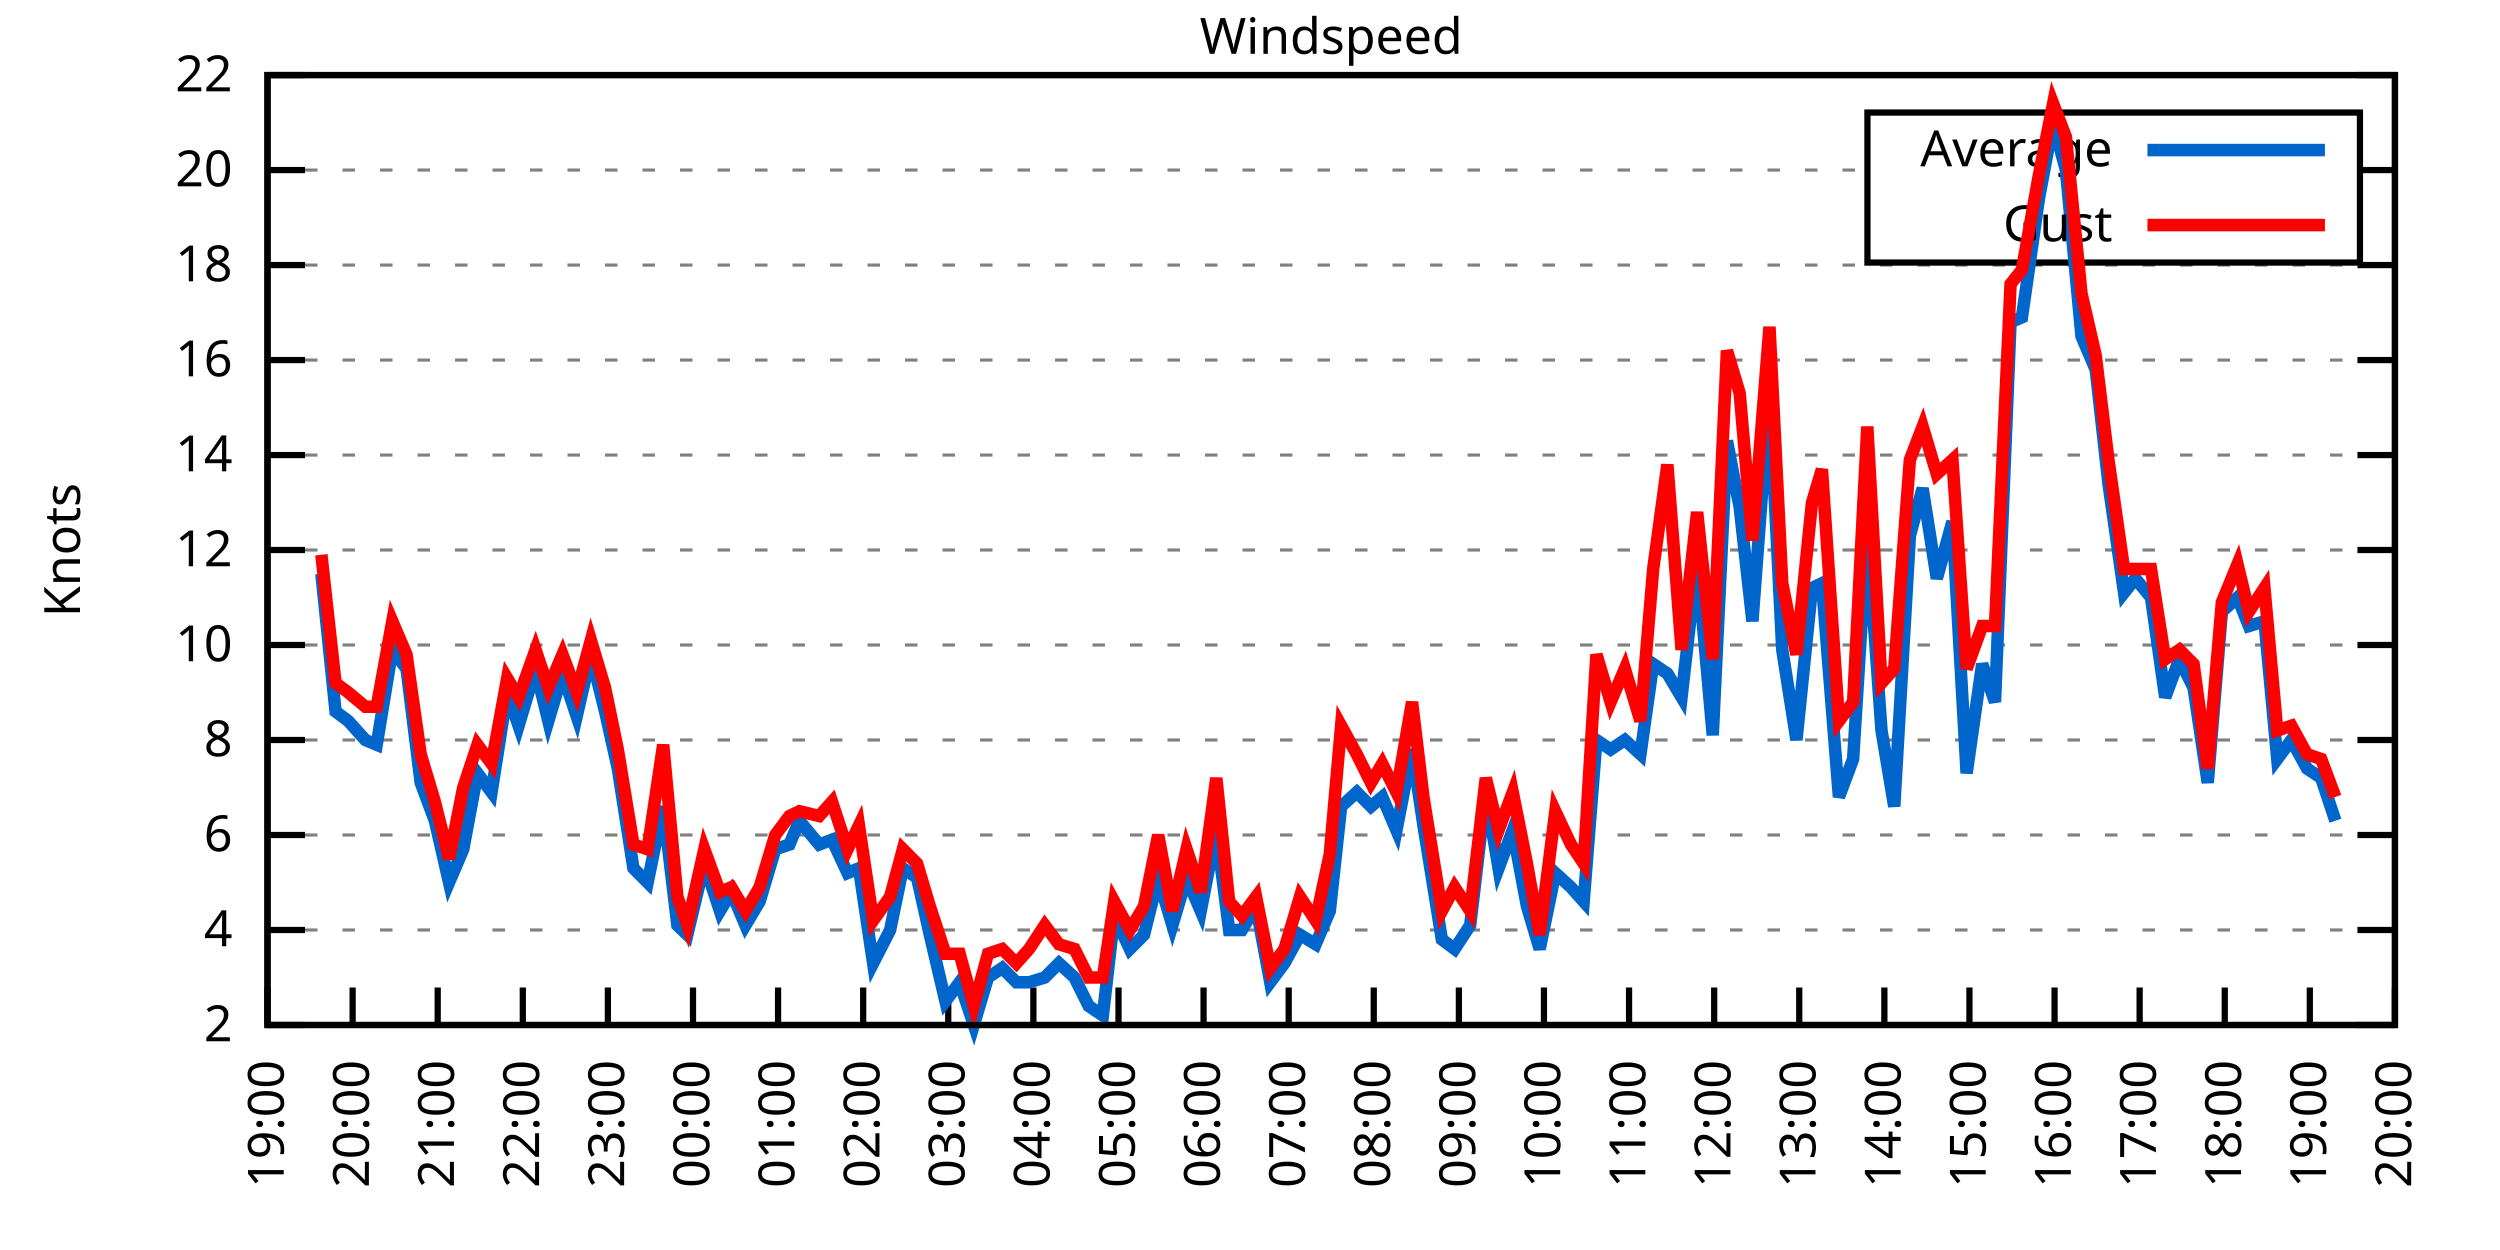
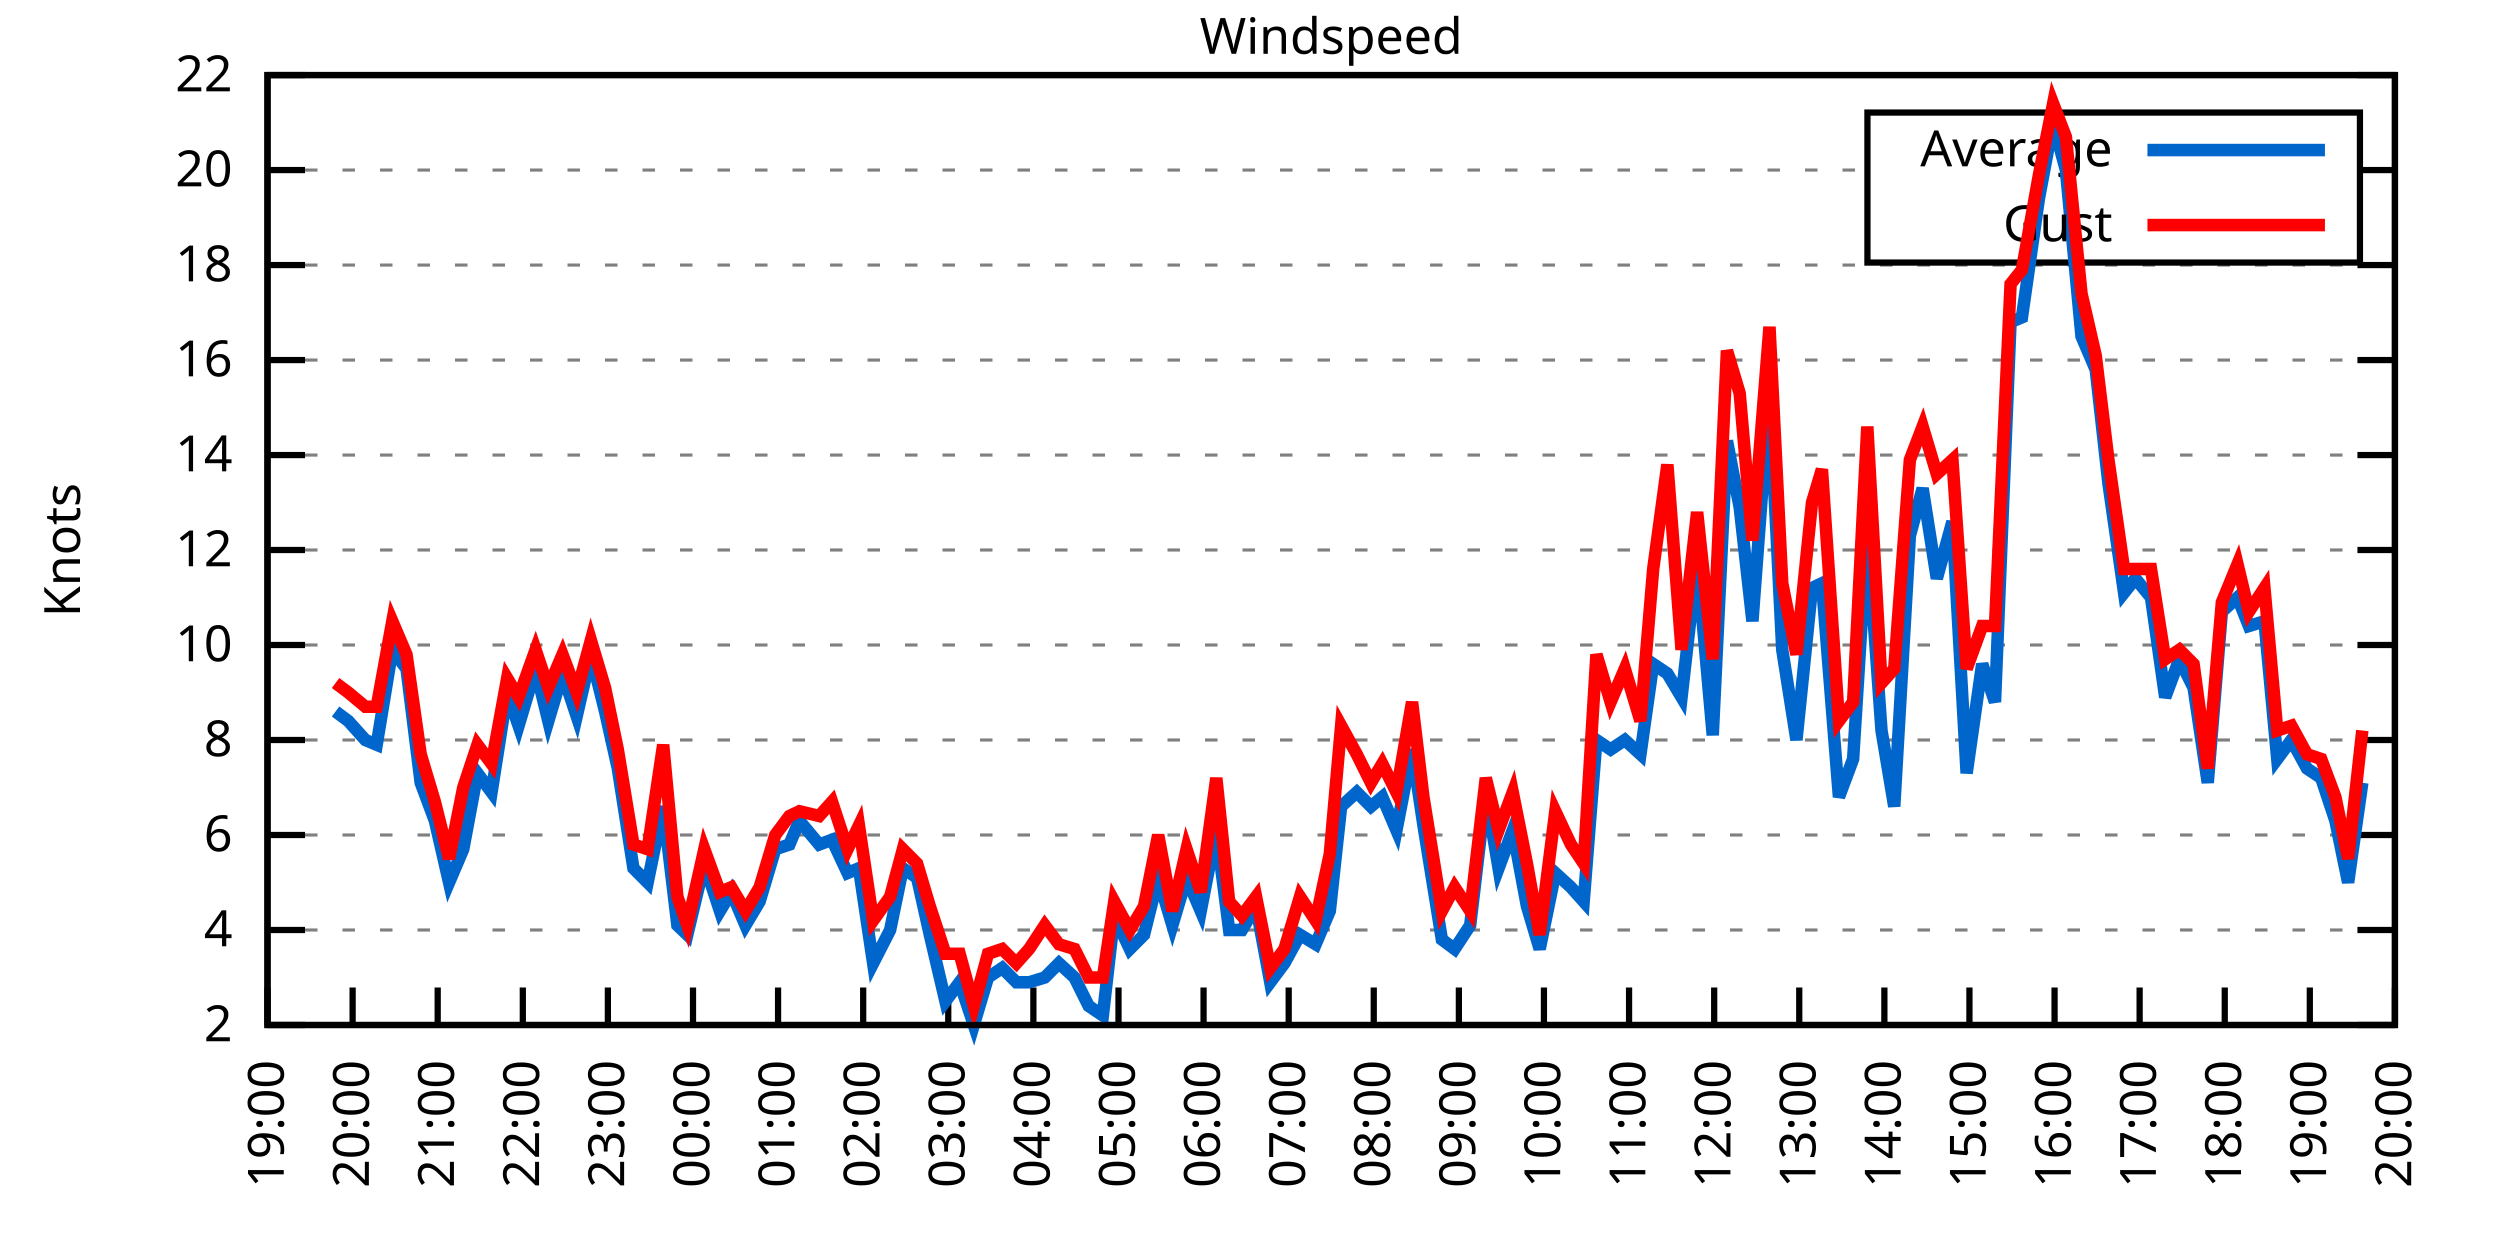
<svg xmlns="http://www.w3.org/2000/svg" xmlns:xlink="http://www.w3.org/1999/xlink" width="400" height="200" viewBox="0 0 400 200">
  <g id="gnuplot_canvas">
    <rect x="0" y="0" width="400" height="200" fill="none" />
    <defs>
      <circle id="gpDot" r="0.5" stroke-width="0.5" stroke="currentColor" />
      <path id="gpPt0" stroke-width="0.333" stroke="currentColor" d="M-1,0 h2 M0,-1 v2" />
      <path id="gpPt1" stroke-width="0.333" stroke="currentColor" d="M-1,-1 L1,1 M1,-1 L-1,1" />
      <path id="gpPt2" stroke-width="0.333" stroke="currentColor" d="M-1,0 L1,0 M0,-1 L0,1 M-1,-1 L1,1 M-1,1 L1,-1" />
      <rect id="gpPt3" stroke-width="0.333" stroke="currentColor" x="-1" y="-1" width="2" height="2" />
      <rect id="gpPt4" stroke-width="0.333" stroke="currentColor" fill="currentColor" x="-1" y="-1" width="2" height="2" />
      <circle id="gpPt5" stroke-width="0.333" stroke="currentColor" cx="0" cy="0" r="1" />
      <use xlink:href="#gpPt5" id="gpPt6" fill="currentColor" stroke="none" />
      <path id="gpPt7" stroke-width="0.333" stroke="currentColor" d="M0,-1.33 L-1.33,0.67 L1.33,0.67 z" />
      <use xlink:href="#gpPt7" id="gpPt8" fill="currentColor" stroke="none" />
      <use xlink:href="#gpPt7" id="gpPt9" stroke="currentColor" transform="rotate(180)" />
      <use xlink:href="#gpPt9" id="gpPt10" fill="currentColor" stroke="none" />
      <use xlink:href="#gpPt3" id="gpPt11" stroke="currentColor" transform="rotate(45)" />
      <use xlink:href="#gpPt11" id="gpPt12" fill="currentColor" stroke="none" />
      <path id="gpPt13" stroke-width="0.333" stroke="currentColor" d="M0,1.330 L1.265,0.411 L0.782,-1.067 L-0.782,-1.076 L-1.265,0.411 z" />
      <use xlink:href="#gpPt13" id="gpPt14" fill="currentColor" stroke="none" />
      <filter id="textbox" filterUnits="objectBoundingBox" x="0" y="0" height="1" width="1">
        <feFlood flood-color="white" flood-opacity="1" result="bgnd" />
        <feComposite in="SourceGraphic" in2="bgnd" operator="atop" />
      </filter>
      <filter id="greybox" filterUnits="objectBoundingBox" x="0" y="0" height="1" width="1">
        <feFlood flood-color="lightgrey" flood-opacity="1" result="grey" />
        <feComposite in="SourceGraphic" in2="grey" operator="atop" />
      </filter>
    </defs>
    <g fill="none" color="white" stroke="currentColor" stroke-width="1.00" stroke-linecap="butt" stroke-linejoin="miter">
</g>
    <g fill="none" color="black" stroke="currentColor" stroke-width="1.00" stroke-linecap="butt" stroke-linejoin="miter">
      <g stroke="none" shape-rendering="crispEdges">
        <polygon fill="rgb(255, 255, 255)" points="42.80,164.00 383.18,164.00 383.18,12.02 42.80,12.02 " />
      </g>
    </g>
    <g fill="none" color="black" stroke="currentColor" stroke-width="1.00" stroke-linecap="butt" stroke-linejoin="miter">
</g>
    <g fill="none" color="black" stroke="black" stroke-width="0.50" stroke-linecap="butt" stroke-linejoin="miter">
</g>
    <g fill="none" color="gray" stroke="currentColor" stroke-width="0.50" stroke-linecap="butt" stroke-linejoin="miter">
      <path stroke="gray" stroke-dasharray="2,4" class="gridline" d="M42.80,164.00 L383.19,164.00  " />
    </g>
    <g fill="none" color="gray" stroke="gray" stroke-width="1.00" stroke-linecap="butt" stroke-linejoin="miter">
</g>
    <g fill="none" color="black" stroke="currentColor" stroke-width="1.00" stroke-linecap="butt" stroke-linejoin="miter">
      <path stroke="black" d="M42.80,164.00 L48.80,164.00 M383.19,164.00 L377.19,164.00  " />
      <g transform="translate(37.20,166.60)" stroke="none" fill="black" font-family="Sans" font-size="8.00" text-anchor="end">
        <text>
          <tspan font-family="Sans"> 2</tspan>
        </text>
      </g>
    </g>
    <g fill="none" color="black" stroke="currentColor" stroke-width="1.00" stroke-linecap="butt" stroke-linejoin="miter">
</g>
    <g fill="none" color="black" stroke="black" stroke-width="0.50" stroke-linecap="butt" stroke-linejoin="miter">
</g>
    <g fill="none" color="gray" stroke="currentColor" stroke-width="0.50" stroke-linecap="butt" stroke-linejoin="miter">
      <path stroke="gray" stroke-dasharray="2,4" class="gridline" d="M42.80,148.80 L383.19,148.80  " />
    </g>
    <g fill="none" color="gray" stroke="gray" stroke-width="1.00" stroke-linecap="butt" stroke-linejoin="miter">
</g>
    <g fill="none" color="black" stroke="currentColor" stroke-width="1.00" stroke-linecap="butt" stroke-linejoin="miter">
      <path stroke="black" d="M42.80,148.80 L48.80,148.80 M383.19,148.80 L377.19,148.80  " />
      <g transform="translate(37.20,151.40)" stroke="none" fill="black" font-family="Sans" font-size="8.00" text-anchor="end">
        <text>
          <tspan font-family="Sans"> 4</tspan>
        </text>
      </g>
    </g>
    <g fill="none" color="black" stroke="currentColor" stroke-width="1.00" stroke-linecap="butt" stroke-linejoin="miter">
</g>
    <g fill="none" color="black" stroke="black" stroke-width="0.50" stroke-linecap="butt" stroke-linejoin="miter">
</g>
    <g fill="none" color="gray" stroke="currentColor" stroke-width="0.50" stroke-linecap="butt" stroke-linejoin="miter">
      <path stroke="gray" stroke-dasharray="2,4" class="gridline" d="M42.80,133.60 L383.19,133.60  " />
    </g>
    <g fill="none" color="gray" stroke="gray" stroke-width="1.00" stroke-linecap="butt" stroke-linejoin="miter">
</g>
    <g fill="none" color="black" stroke="currentColor" stroke-width="1.00" stroke-linecap="butt" stroke-linejoin="miter">
      <path stroke="black" d="M42.80,133.60 L48.80,133.60 M383.19,133.60 L377.19,133.60  " />
      <g transform="translate(37.20,136.20)" stroke="none" fill="black" font-family="Sans" font-size="8.00" text-anchor="end">
        <text>
          <tspan font-family="Sans"> 6</tspan>
        </text>
      </g>
    </g>
    <g fill="none" color="black" stroke="currentColor" stroke-width="1.00" stroke-linecap="butt" stroke-linejoin="miter">
</g>
    <g fill="none" color="black" stroke="black" stroke-width="0.50" stroke-linecap="butt" stroke-linejoin="miter">
</g>
    <g fill="none" color="gray" stroke="currentColor" stroke-width="0.50" stroke-linecap="butt" stroke-linejoin="miter">
      <path stroke="gray" stroke-dasharray="2,4" class="gridline" d="M42.80,118.40 L383.19,118.40  " />
    </g>
    <g fill="none" color="gray" stroke="gray" stroke-width="1.00" stroke-linecap="butt" stroke-linejoin="miter">
</g>
    <g fill="none" color="black" stroke="currentColor" stroke-width="1.00" stroke-linecap="butt" stroke-linejoin="miter">
      <path stroke="black" d="M42.80,118.40 L48.80,118.40 M383.19,118.40 L377.19,118.40  " />
      <g transform="translate(37.20,121.00)" stroke="none" fill="black" font-family="Sans" font-size="8.00" text-anchor="end">
        <text>
          <tspan font-family="Sans"> 8</tspan>
        </text>
      </g>
    </g>
    <g fill="none" color="black" stroke="currentColor" stroke-width="1.00" stroke-linecap="butt" stroke-linejoin="miter">
</g>
    <g fill="none" color="black" stroke="black" stroke-width="0.50" stroke-linecap="butt" stroke-linejoin="miter">
</g>
    <g fill="none" color="gray" stroke="currentColor" stroke-width="0.50" stroke-linecap="butt" stroke-linejoin="miter">
      <path stroke="gray" stroke-dasharray="2,4" class="gridline" d="M42.80,103.20 L383.19,103.20  " />
    </g>
    <g fill="none" color="gray" stroke="gray" stroke-width="1.00" stroke-linecap="butt" stroke-linejoin="miter">
</g>
    <g fill="none" color="black" stroke="currentColor" stroke-width="1.00" stroke-linecap="butt" stroke-linejoin="miter">
      <path stroke="black" d="M42.80,103.20 L48.80,103.20 M383.19,103.20 L377.19,103.20  " />
      <g transform="translate(37.20,105.80)" stroke="none" fill="black" font-family="Sans" font-size="8.00" text-anchor="end">
        <text>
          <tspan font-family="Sans"> 10</tspan>
        </text>
      </g>
    </g>
    <g fill="none" color="black" stroke="currentColor" stroke-width="1.00" stroke-linecap="butt" stroke-linejoin="miter">
</g>
    <g fill="none" color="black" stroke="black" stroke-width="0.50" stroke-linecap="butt" stroke-linejoin="miter">
</g>
    <g fill="none" color="gray" stroke="currentColor" stroke-width="0.50" stroke-linecap="butt" stroke-linejoin="miter">
      <path stroke="gray" stroke-dasharray="2,4" class="gridline" d="M42.80,88.00 L383.19,88.00  " />
    </g>
    <g fill="none" color="gray" stroke="gray" stroke-width="1.00" stroke-linecap="butt" stroke-linejoin="miter">
</g>
    <g fill="none" color="black" stroke="currentColor" stroke-width="1.00" stroke-linecap="butt" stroke-linejoin="miter">
      <path stroke="black" d="M42.80,88.00 L48.80,88.00 M383.19,88.00 L377.19,88.00  " />
      <g transform="translate(37.20,90.60)" stroke="none" fill="black" font-family="Sans" font-size="8.00" text-anchor="end">
        <text>
          <tspan font-family="Sans"> 12</tspan>
        </text>
      </g>
    </g>
    <g fill="none" color="black" stroke="currentColor" stroke-width="1.00" stroke-linecap="butt" stroke-linejoin="miter">
</g>
    <g fill="none" color="black" stroke="black" stroke-width="0.50" stroke-linecap="butt" stroke-linejoin="miter">
</g>
    <g fill="none" color="gray" stroke="currentColor" stroke-width="0.50" stroke-linecap="butt" stroke-linejoin="miter">
      <path stroke="gray" stroke-dasharray="2,4" class="gridline" d="M42.80,72.81 L383.19,72.81  " />
    </g>
    <g fill="none" color="gray" stroke="gray" stroke-width="1.00" stroke-linecap="butt" stroke-linejoin="miter">
</g>
    <g fill="none" color="black" stroke="currentColor" stroke-width="1.00" stroke-linecap="butt" stroke-linejoin="miter">
      <path stroke="black" d="M42.80,72.81 L48.80,72.81 M383.19,72.81 L377.19,72.81  " />
      <g transform="translate(37.20,75.41)" stroke="none" fill="black" font-family="Sans" font-size="8.00" text-anchor="end">
        <text>
          <tspan font-family="Sans"> 14</tspan>
        </text>
      </g>
    </g>
    <g fill="none" color="black" stroke="currentColor" stroke-width="1.00" stroke-linecap="butt" stroke-linejoin="miter">
</g>
    <g fill="none" color="black" stroke="black" stroke-width="0.50" stroke-linecap="butt" stroke-linejoin="miter">
</g>
    <g fill="none" color="gray" stroke="currentColor" stroke-width="0.50" stroke-linecap="butt" stroke-linejoin="miter">
      <path stroke="gray" stroke-dasharray="2,4" class="gridline" d="M42.80,57.61 L383.19,57.61  " />
    </g>
    <g fill="none" color="gray" stroke="gray" stroke-width="1.00" stroke-linecap="butt" stroke-linejoin="miter">
</g>
    <g fill="none" color="black" stroke="currentColor" stroke-width="1.00" stroke-linecap="butt" stroke-linejoin="miter">
      <path stroke="black" d="M42.80,57.61 L48.80,57.61 M383.19,57.61 L377.19,57.61  " />
      <g transform="translate(37.20,60.21)" stroke="none" fill="black" font-family="Sans" font-size="8.00" text-anchor="end">
        <text>
          <tspan font-family="Sans"> 16</tspan>
        </text>
      </g>
    </g>
    <g fill="none" color="black" stroke="currentColor" stroke-width="1.00" stroke-linecap="butt" stroke-linejoin="miter">
</g>
    <g fill="none" color="black" stroke="black" stroke-width="0.50" stroke-linecap="butt" stroke-linejoin="miter">
</g>
    <g fill="none" color="gray" stroke="currentColor" stroke-width="0.50" stroke-linecap="butt" stroke-linejoin="miter">
      <path stroke="gray" stroke-dasharray="2,4" class="gridline" d="M42.80,42.41 L383.19,42.41  " />
    </g>
    <g fill="none" color="gray" stroke="gray" stroke-width="1.00" stroke-linecap="butt" stroke-linejoin="miter">
</g>
    <g fill="none" color="black" stroke="currentColor" stroke-width="1.00" stroke-linecap="butt" stroke-linejoin="miter">
      <path stroke="black" d="M42.80,42.41 L48.80,42.41 M383.19,42.41 L377.19,42.41  " />
      <g transform="translate(37.20,45.01)" stroke="none" fill="black" font-family="Sans" font-size="8.00" text-anchor="end">
        <text>
          <tspan font-family="Sans"> 18</tspan>
        </text>
      </g>
    </g>
    <g fill="none" color="black" stroke="currentColor" stroke-width="1.00" stroke-linecap="butt" stroke-linejoin="miter">
</g>
    <g fill="none" color="black" stroke="black" stroke-width="0.50" stroke-linecap="butt" stroke-linejoin="miter">
</g>
    <g fill="none" color="gray" stroke="currentColor" stroke-width="0.50" stroke-linecap="butt" stroke-linejoin="miter">
      <path stroke="gray" stroke-dasharray="2,4" class="gridline" d="M42.80,27.21 L298.79,27.21 M377.59,27.21 L383.19,27.21  " />
    </g>
    <g fill="none" color="gray" stroke="gray" stroke-width="1.00" stroke-linecap="butt" stroke-linejoin="miter">
</g>
    <g fill="none" color="black" stroke="currentColor" stroke-width="1.00" stroke-linecap="butt" stroke-linejoin="miter">
      <path stroke="black" d="M42.80,27.21 L48.80,27.21 M383.19,27.21 L377.19,27.21  " />
      <g transform="translate(37.20,29.81)" stroke="none" fill="black" font-family="Sans" font-size="8.00" text-anchor="end">
        <text>
          <tspan font-family="Sans"> 20</tspan>
        </text>
      </g>
    </g>
    <g fill="none" color="black" stroke="currentColor" stroke-width="1.00" stroke-linecap="butt" stroke-linejoin="miter">
</g>
    <g fill="none" color="black" stroke="black" stroke-width="0.50" stroke-linecap="butt" stroke-linejoin="miter">
</g>
    <g fill="none" color="gray" stroke="currentColor" stroke-width="0.50" stroke-linecap="butt" stroke-linejoin="miter">
      <path stroke="gray" stroke-dasharray="2,4" class="gridline" d="M42.80,12.01 L383.19,12.01  " />
    </g>
    <g fill="none" color="gray" stroke="gray" stroke-width="1.00" stroke-linecap="butt" stroke-linejoin="miter">
</g>
    <g fill="none" color="black" stroke="currentColor" stroke-width="1.00" stroke-linecap="butt" stroke-linejoin="miter">
      <path stroke="black" d="M42.80,12.01 L48.80,12.01 M383.19,12.01 L377.19,12.01  " />
      <g transform="translate(37.20,14.61)" stroke="none" fill="black" font-family="Sans" font-size="8.00" text-anchor="end">
        <text>
          <tspan font-family="Sans"> 22</tspan>
        </text>
      </g>
    </g>
    <g fill="none" color="black" stroke="currentColor" stroke-width="1.00" stroke-linecap="butt" stroke-linejoin="miter">
      <path stroke="black" d="M42.80,164.00 L42.80,158.00  " />
      <g transform="translate(45.40,169.60) rotate(270.00)" stroke="none" fill="black" font-family="Sans" font-size="8.00" text-anchor="end">
        <text>
          <tspan font-family="Sans">19:00</tspan>
        </text>
      </g>
    </g>
    <g fill="none" color="black" stroke="currentColor" stroke-width="1.00" stroke-linecap="butt" stroke-linejoin="miter">
      <path stroke="black" d="M56.42,164.00 L56.42,158.00  " />
      <g transform="translate(59.02,169.60) rotate(270.00)" stroke="none" fill="black" font-family="Sans" font-size="8.00" text-anchor="end">
        <text>
          <tspan font-family="Sans">20:00</tspan>
        </text>
      </g>
    </g>
    <g fill="none" color="black" stroke="currentColor" stroke-width="1.00" stroke-linecap="butt" stroke-linejoin="miter">
      <path stroke="black" d="M70.03,164.00 L70.03,158.00  " />
      <g transform="translate(72.63,169.60) rotate(270.00)" stroke="none" fill="black" font-family="Sans" font-size="8.00" text-anchor="end">
        <text>
          <tspan font-family="Sans">21:00</tspan>
        </text>
      </g>
    </g>
    <g fill="none" color="black" stroke="currentColor" stroke-width="1.00" stroke-linecap="butt" stroke-linejoin="miter">
      <path stroke="black" d="M83.65,164.00 L83.65,158.00  " />
      <g transform="translate(86.25,169.60) rotate(270.00)" stroke="none" fill="black" font-family="Sans" font-size="8.00" text-anchor="end">
        <text>
          <tspan font-family="Sans">22:00</tspan>
        </text>
      </g>
    </g>
    <g fill="none" color="black" stroke="currentColor" stroke-width="1.00" stroke-linecap="butt" stroke-linejoin="miter">
      <path stroke="black" d="M97.26,164.00 L97.26,158.00  " />
      <g transform="translate(99.86,169.60) rotate(270.00)" stroke="none" fill="black" font-family="Sans" font-size="8.00" text-anchor="end">
        <text>
          <tspan font-family="Sans">23:00</tspan>
        </text>
      </g>
    </g>
    <g fill="none" color="black" stroke="currentColor" stroke-width="1.00" stroke-linecap="butt" stroke-linejoin="miter">
      <path stroke="black" d="M110.88,164.00 L110.88,158.00  " />
      <g transform="translate(113.48,169.60) rotate(270.00)" stroke="none" fill="black" font-family="Sans" font-size="8.00" text-anchor="end">
        <text>
          <tspan font-family="Sans">00:00</tspan>
        </text>
      </g>
    </g>
    <g fill="none" color="black" stroke="currentColor" stroke-width="1.00" stroke-linecap="butt" stroke-linejoin="miter">
      <path stroke="black" d="M124.49,164.00 L124.49,158.00  " />
      <g transform="translate(127.09,169.60) rotate(270.00)" stroke="none" fill="black" font-family="Sans" font-size="8.00" text-anchor="end">
        <text>
          <tspan font-family="Sans">01:00</tspan>
        </text>
      </g>
    </g>
    <g fill="none" color="black" stroke="currentColor" stroke-width="1.00" stroke-linecap="butt" stroke-linejoin="miter">
      <path stroke="black" d="M138.11,164.00 L138.11,158.00  " />
      <g transform="translate(140.71,169.60) rotate(270.00)" stroke="none" fill="black" font-family="Sans" font-size="8.00" text-anchor="end">
        <text>
          <tspan font-family="Sans">02:00</tspan>
        </text>
      </g>
    </g>
    <g fill="none" color="black" stroke="currentColor" stroke-width="1.00" stroke-linecap="butt" stroke-linejoin="miter">
      <path stroke="black" d="M151.72,164.00 L151.72,158.00  " />
      <g transform="translate(154.32,169.60) rotate(270.00)" stroke="none" fill="black" font-family="Sans" font-size="8.00" text-anchor="end">
        <text>
          <tspan font-family="Sans">03:00</tspan>
        </text>
      </g>
    </g>
    <g fill="none" color="black" stroke="currentColor" stroke-width="1.00" stroke-linecap="butt" stroke-linejoin="miter">
      <path stroke="black" d="M165.34,164.00 L165.34,158.00  " />
      <g transform="translate(167.94,169.60) rotate(270.00)" stroke="none" fill="black" font-family="Sans" font-size="8.00" text-anchor="end">
        <text>
          <tspan font-family="Sans">04:00</tspan>
        </text>
      </g>
    </g>
    <g fill="none" color="black" stroke="currentColor" stroke-width="1.00" stroke-linecap="butt" stroke-linejoin="miter">
      <path stroke="black" d="M178.96,164.00 L178.96,158.00  " />
      <g transform="translate(181.56,169.60) rotate(270.00)" stroke="none" fill="black" font-family="Sans" font-size="8.00" text-anchor="end">
        <text>
          <tspan font-family="Sans">05:00</tspan>
        </text>
      </g>
    </g>
    <g fill="none" color="black" stroke="currentColor" stroke-width="1.00" stroke-linecap="butt" stroke-linejoin="miter">
      <path stroke="black" d="M192.57,164.00 L192.57,158.00  " />
      <g transform="translate(195.17,169.60) rotate(270.00)" stroke="none" fill="black" font-family="Sans" font-size="8.00" text-anchor="end">
        <text>
          <tspan font-family="Sans">06:00</tspan>
        </text>
      </g>
    </g>
    <g fill="none" color="black" stroke="currentColor" stroke-width="1.00" stroke-linecap="butt" stroke-linejoin="miter">
      <path stroke="black" d="M206.19,164.00 L206.19,158.00  " />
      <g transform="translate(208.79,169.60) rotate(270.00)" stroke="none" fill="black" font-family="Sans" font-size="8.00" text-anchor="end">
        <text>
          <tspan font-family="Sans">07:00</tspan>
        </text>
      </g>
    </g>
    <g fill="none" color="black" stroke="currentColor" stroke-width="1.00" stroke-linecap="butt" stroke-linejoin="miter">
      <path stroke="black" d="M219.80,164.00 L219.80,158.00  " />
      <g transform="translate(222.40,169.60) rotate(270.00)" stroke="none" fill="black" font-family="Sans" font-size="8.00" text-anchor="end">
        <text>
          <tspan font-family="Sans">08:00</tspan>
        </text>
      </g>
    </g>
    <g fill="none" color="black" stroke="currentColor" stroke-width="1.00" stroke-linecap="butt" stroke-linejoin="miter">
      <path stroke="black" d="M233.42,164.00 L233.42,158.00  " />
      <g transform="translate(236.02,169.60) rotate(270.00)" stroke="none" fill="black" font-family="Sans" font-size="8.00" text-anchor="end">
        <text>
          <tspan font-family="Sans">09:00</tspan>
        </text>
      </g>
    </g>
    <g fill="none" color="black" stroke="currentColor" stroke-width="1.00" stroke-linecap="butt" stroke-linejoin="miter">
      <path stroke="black" d="M247.03,164.00 L247.03,158.00  " />
      <g transform="translate(249.63,169.60) rotate(270.00)" stroke="none" fill="black" font-family="Sans" font-size="8.00" text-anchor="end">
        <text>
          <tspan font-family="Sans">10:00</tspan>
        </text>
      </g>
    </g>
    <g fill="none" color="black" stroke="currentColor" stroke-width="1.00" stroke-linecap="butt" stroke-linejoin="miter">
      <path stroke="black" d="M260.65,164.00 L260.65,158.00  " />
      <g transform="translate(263.25,169.60) rotate(270.00)" stroke="none" fill="black" font-family="Sans" font-size="8.00" text-anchor="end">
        <text>
          <tspan font-family="Sans">11:00</tspan>
        </text>
      </g>
    </g>
    <g fill="none" color="black" stroke="currentColor" stroke-width="1.00" stroke-linecap="butt" stroke-linejoin="miter">
      <path stroke="black" d="M274.27,164.00 L274.27,158.00  " />
      <g transform="translate(276.87,169.60) rotate(270.00)" stroke="none" fill="black" font-family="Sans" font-size="8.00" text-anchor="end">
        <text>
          <tspan font-family="Sans">12:00</tspan>
        </text>
      </g>
    </g>
    <g fill="none" color="black" stroke="currentColor" stroke-width="1.00" stroke-linecap="butt" stroke-linejoin="miter">
      <path stroke="black" d="M287.88,164.00 L287.88,158.00  " />
      <g transform="translate(290.48,169.60) rotate(270.00)" stroke="none" fill="black" font-family="Sans" font-size="8.00" text-anchor="end">
        <text>
          <tspan font-family="Sans">13:00</tspan>
        </text>
      </g>
    </g>
    <g fill="none" color="black" stroke="currentColor" stroke-width="1.00" stroke-linecap="butt" stroke-linejoin="miter">
      <path stroke="black" d="M301.50,164.00 L301.50,158.00  " />
      <g transform="translate(304.10,169.60) rotate(270.00)" stroke="none" fill="black" font-family="Sans" font-size="8.00" text-anchor="end">
        <text>
          <tspan font-family="Sans">14:00</tspan>
        </text>
      </g>
    </g>
    <g fill="none" color="black" stroke="currentColor" stroke-width="1.00" stroke-linecap="butt" stroke-linejoin="miter">
      <path stroke="black" d="M315.11,164.00 L315.11,158.00  " />
      <g transform="translate(317.71,169.60) rotate(270.00)" stroke="none" fill="black" font-family="Sans" font-size="8.00" text-anchor="end">
        <text>
          <tspan font-family="Sans">15:00</tspan>
        </text>
      </g>
    </g>
    <g fill="none" color="black" stroke="currentColor" stroke-width="1.00" stroke-linecap="butt" stroke-linejoin="miter">
      <path stroke="black" d="M328.73,164.00 L328.73,158.00  " />
      <g transform="translate(331.33,169.60) rotate(270.00)" stroke="none" fill="black" font-family="Sans" font-size="8.00" text-anchor="end">
        <text>
          <tspan font-family="Sans">16:00</tspan>
        </text>
      </g>
    </g>
    <g fill="none" color="black" stroke="currentColor" stroke-width="1.00" stroke-linecap="butt" stroke-linejoin="miter">
      <path stroke="black" d="M342.34,164.00 L342.34,158.00  " />
      <g transform="translate(344.94,169.60) rotate(270.00)" stroke="none" fill="black" font-family="Sans" font-size="8.00" text-anchor="end">
        <text>
          <tspan font-family="Sans">17:00</tspan>
        </text>
      </g>
    </g>
    <g fill="none" color="black" stroke="currentColor" stroke-width="1.00" stroke-linecap="butt" stroke-linejoin="miter">
      <path stroke="black" d="M355.96,164.00 L355.96,158.00  " />
      <g transform="translate(358.56,169.60) rotate(270.00)" stroke="none" fill="black" font-family="Sans" font-size="8.00" text-anchor="end">
        <text>
          <tspan font-family="Sans">18:00</tspan>
        </text>
      </g>
    </g>
    <g fill="none" color="black" stroke="currentColor" stroke-width="1.00" stroke-linecap="butt" stroke-linejoin="miter">
      <path stroke="black" d="M369.57,164.00 L369.57,158.00  " />
      <g transform="translate(372.17,169.60) rotate(270.00)" stroke="none" fill="black" font-family="Sans" font-size="8.00" text-anchor="end">
        <text>
          <tspan font-family="Sans">19:00</tspan>
        </text>
      </g>
    </g>
    <g fill="none" color="black" stroke="currentColor" stroke-width="1.00" stroke-linecap="butt" stroke-linejoin="miter">
      <path stroke="black" d="M383.19,164.00 L383.19,158.00  " />
      <g transform="translate(385.79,169.60) rotate(270.00)" stroke="none" fill="black" font-family="Sans" font-size="8.00" text-anchor="end">
        <text>
          <tspan font-family="Sans">20:00</tspan>
        </text>
      </g>
    </g>
    <g fill="none" color="black" stroke="currentColor" stroke-width="1.00" stroke-linecap="butt" stroke-linejoin="miter">
</g>
    <g fill="none" color="black" stroke="currentColor" stroke-width="1.00" stroke-linecap="butt" stroke-linejoin="miter">
      <path stroke="black" d="M42.80,12.01 L42.80,164.00 L383.19,164.00 L383.19,12.01 L42.80,12.01 Z  " />
    </g>
    <g fill="none" color="black" stroke="currentColor" stroke-width="1.00" stroke-linecap="butt" stroke-linejoin="miter">
</g>
    <g fill="none" color="black" stroke="currentColor" stroke-width="1.00" stroke-linecap="butt" stroke-linejoin="miter">
      <path stroke="black" d="M298.79,42.01 L298.79,18.01 L377.59,18.01 L377.59,42.01 L298.79,42.01 Z  " />
    </g>
    <g id="Windspeed_plot_1">
      <g fill="none" color="white" stroke="black" stroke-width="2.00" stroke-linecap="butt" stroke-linejoin="miter">
</g>
      <g fill="none" color="black" stroke="currentColor" stroke-width="2.00" stroke-linecap="butt" stroke-linejoin="miter">
        <g transform="translate(337.99,26.61)" stroke="none" fill="black" font-family="Sans" font-size="8.00" text-anchor="end">
          <text>
            <tspan font-family="Sans">Average</tspan>
          </text>
        </g>
      </g>
      <g fill="none" color="black" stroke="currentColor" stroke-width="2.00" stroke-linecap="butt" stroke-linejoin="miter">
-         <path stroke="rgb(  0, 102, 204)" d="M343.59,24.01 L371.99,24.01 M51.42,91.80 L53.69,113.84 L55.73,115.36 L58.46,118.40 L60.27,119.16 L62.77,103.96   L65.04,107.00 L67.31,125.24 L69.58,131.32 L71.85,141.20 L74.12,135.88 L76.39,123.72 L78.65,126.76 L81.15,110.80   L82.97,116.12 L85.69,107.00 L87.73,115.36 L90.00,107.76 L92.27,114.60 L94.54,104.72 L96.81,113.84 L98.85,122.96   L101.35,138.92 L103.62,141.20 L106.11,129.04 L108.38,148.04 L109.97,149.56 L112.69,138.16 L115.19,145.76 L117.01,142.72   L119.27,148.04 L121.54,144.24 L124.04,135.88 L126.31,135.12 L127.90,131.32 L131.07,135.12 L133.12,134.36 L135.61,139.68   L137.43,138.92 L139.70,154.12 L142.42,148.80 L144.46,138.92 L146.73,140.44 L148.77,149.56 L151.27,160.20 L153.54,157.16   L155.81,164.00 L158.08,156.40 L160.35,154.88 L162.62,157.16 L164.66,157.16 L167.16,156.40 L169.43,154.12 L171.92,156.40   L174.19,160.96 L176.46,162.48 L178.28,146.52 L180.77,151.84 L183.04,149.56 L185.31,140.44 L187.58,148.04 L189.85,140.44   L192.12,145.76 L194.61,132.84 L196.66,148.80 L198.70,148.80 L200.97,145.00 L203.24,157.16 L205.51,154.12 L208.00,149.56   L210.50,151.08 L212.77,145.76 L214.58,129.04 L217.08,126.76 L219.35,129.04 L221.16,127.52 L223.43,132.84 L225.93,119.92   L227.75,132.08 L230.70,150.32 L232.74,151.84 L235.23,148.04 L237.73,126.76 L239.77,138.92 L242.04,132.84 L244.31,145.00   L246.35,151.84 L248.85,139.68 L251.35,141.96 L253.39,144.24 L255.43,118.40 L257.70,119.92 L259.97,118.40 L262.47,120.68   L264.51,106.24 L266.78,107.76 L269.05,111.56 L271.54,89.52 L274.04,117.64 L276.31,70.53 L278.35,81.17 L280.39,99.40   L283.12,62.93 L285.16,103.96 L287.43,118.40 L289.92,94.08 L291.51,93.32 L294.23,127.52 L296.50,121.44 L298.77,84.97   L301.04,116.88 L303.08,129.04 L305.58,85.73 L307.62,78.13 L309.89,92.56 L312.39,83.45 L314.66,123.72 L317.15,106.24   L319.20,112.32 L321.69,51.53 L323.51,50.77 L326.23,31.77 L328.50,19.61 L330.54,27.21 L333.04,53.81 L335.31,59.13   L337.35,77.37 L339.85,94.84 L341.66,92.56 L344.16,95.60 L346.43,111.56 L348.70,105.48 L350.97,110.04 L353.24,125.24   L355.50,97.88 L358.00,95.60 L359.82,100.16 L362.31,99.40 L364.36,121.44 L366.62,118.40 L369.12,122.96 L371.39,124.48   L373.66,131.32  " />
+         <path stroke="rgb(  0, 102, 204)" d="M343.59,24.01 L371.99,24.01 M53.69,113.84 L55.73,115.36 L58.46,118.40 L60.27,119.16 L62.77,103.96 L65.04,107.00   L67.31,125.24 L69.58,131.32 L71.85,141.20 L74.12,135.88 L76.39,123.72 L78.65,126.76 L81.15,110.80 L82.97,116.12   L85.69,107.00 L87.73,115.36 L90.00,107.76 L92.27,114.60 L94.54,104.72 L96.81,113.84 L98.85,122.96 L101.35,138.92   L103.62,141.20 L106.11,129.04 L108.38,148.04 L109.97,149.56 L112.69,138.16 L115.19,145.76 L117.01,142.72 L119.27,148.04   L121.54,144.24 L124.04,135.88 L126.31,135.12 L127.90,131.32 L131.07,135.12 L133.12,134.36 L135.61,139.68 L137.43,138.92   L139.70,154.12 L142.42,148.80 L144.46,138.92 L146.73,140.44 L148.77,149.56 L151.27,160.20 L153.54,157.16 L155.81,164.00   L158.08,156.40 L160.35,154.88 L162.62,157.16 L164.66,157.16 L167.16,156.40 L169.43,154.12 L171.92,156.40 L174.19,160.96   L176.46,162.48 L178.28,146.52 L180.77,151.84 L183.04,149.56 L185.31,140.44 L187.58,148.04 L189.85,140.44 L192.12,145.76   L194.61,132.84 L196.66,148.80 L198.70,148.80 L200.97,145.00 L203.24,157.16 L205.51,154.12 L208.00,149.56 L210.50,151.08   L212.77,145.76 L214.58,129.04 L217.08,126.76 L219.35,129.04 L221.16,127.52 L223.43,132.84 L225.93,119.92 L227.75,132.08   L230.70,150.32 L232.74,151.84 L235.23,148.04 L237.73,126.76 L239.77,138.92 L242.04,132.84 L244.31,145.00 L246.35,151.84   L248.85,139.68 L251.35,141.96 L253.39,144.24 L255.43,118.40 L257.70,119.92 L259.97,118.40 L262.47,120.68 L264.51,106.24   L266.78,107.76 L269.05,111.56 L271.54,89.52 L274.04,117.64 L276.31,70.53 L278.35,81.17 L280.39,99.40 L283.12,62.93   L285.16,103.96 L287.43,118.40 L289.92,94.08 L291.51,93.32 L294.23,127.52 L296.50,121.44 L298.77,84.97 L301.04,116.88   L303.08,129.04 L305.58,85.73 L307.62,78.13 L309.89,92.56 L312.39,83.45 L314.66,123.72 L317.15,106.24 L319.20,112.32   L321.69,51.53 L323.51,50.77 L326.23,31.77 L328.50,19.61 L330.54,27.21 L333.04,53.81 L335.31,59.13 L337.35,77.37   L339.85,94.84 L341.66,92.56 L344.16,95.60 L346.43,111.56 L348.70,105.48 L350.97,110.04 L353.24,125.24 L355.50,97.88   L358.00,95.60 L359.82,100.16 L362.31,99.40 L364.36,121.44 L366.62,118.40 L369.12,122.96 L371.39,124.48 L373.66,131.32   L375.70,141.20 L377.97,125.24  " />
      </g>
    </g>
    <g id="Windspeed_plot_2">
      <g fill="none" color="black" stroke="currentColor" stroke-width="2.00" stroke-linecap="butt" stroke-linejoin="miter">
        <g transform="translate(337.99,38.61)" stroke="none" fill="black" font-family="Sans" font-size="8.00" text-anchor="end">
          <text>
            <tspan font-family="Sans">Gust</tspan>
          </text>
        </g>
      </g>
      <g fill="none" color="black" stroke="currentColor" stroke-width="2.00" stroke-linecap="butt" stroke-linejoin="miter">
-         <path stroke="rgb(255,   0,   0)" d="M343.59,36.01 L371.99,36.01 M51.42,88.76 L53.69,109.28 L55.73,110.80 L58.46,113.08 L60.27,113.08 L62.77,99.40   L65.04,104.72 L67.31,120.68 L69.58,128.28 L71.85,137.40 L74.12,126.00 L76.39,119.16 L78.65,122.20 L81.15,108.52   L82.97,111.56 L85.69,103.96 L87.73,110.04 L90.00,104.72 L92.27,110.80 L94.54,102.44 L96.81,110.04 L98.85,119.92   L101.35,135.12 L103.62,135.88 L106.11,119.16 L108.38,143.48 L109.97,148.04 L112.69,135.88 L115.19,142.72 L117.01,141.96   L119.27,145.76 L121.54,141.96 L124.04,133.60 L126.31,130.56 L127.90,129.80 L131.07,130.56 L133.12,128.28 L135.61,135.88   L137.43,132.08 L139.70,147.28 L142.42,143.48 L144.46,135.88 L146.73,138.16 L148.77,145.00 L151.27,152.60 L153.54,152.60   L155.81,160.96 L158.08,152.60 L160.35,151.84 L162.62,154.12 L164.66,151.84 L167.16,148.04 L169.43,151.08 L171.92,151.84   L174.19,156.40 L176.46,156.40 L178.28,144.24 L180.77,148.80 L183.04,145.00 L185.31,133.60 L187.58,145.76 L189.85,135.88   L192.12,142.72 L194.61,124.48 L196.66,144.24 L198.70,146.52 L200.97,143.48 L203.24,154.88 L205.51,151.84 L208.00,143.48   L210.50,147.28 L212.77,136.64 L214.58,116.12 L217.08,120.68 L219.35,125.24 L221.16,122.20 L223.43,126.76 L225.93,112.32   L227.75,127.52 L230.70,145.76 L232.74,141.96 L235.23,145.76 L237.73,124.48 L239.77,132.84 L242.04,126.76 L244.31,138.16   L246.35,149.56 L248.85,129.80 L251.35,135.12 L253.39,138.16 L255.43,104.72 L257.70,112.32 L259.97,107.00 L262.47,115.36   L264.51,91.04 L266.78,74.33 L269.05,103.96 L271.54,81.93 L274.04,105.48 L276.31,56.09 L278.35,62.93 L280.39,86.49   L283.12,52.29 L285.16,93.32 L287.43,104.72 L289.92,80.41 L291.51,75.09 L294.23,115.36 L296.50,112.32 L298.77,68.25   L301.04,109.28 L303.08,107.00 L305.58,73.57 L307.62,68.25 L309.89,75.85 L312.39,73.57 L314.66,107.00 L317.15,100.16   L319.20,100.16 L321.69,45.45 L323.51,43.17 L326.23,27.97 L328.50,16.57 L330.54,21.89 L333.04,46.97 L335.31,56.85   L337.35,73.57 L339.85,91.04 L341.66,91.04 L344.16,91.04 L346.43,105.48 L348.70,103.96 L350.97,106.24 L353.24,122.96   L355.50,96.36 L358.00,90.28 L359.82,97.88 L362.31,94.08 L364.36,116.88 L366.62,116.12 L369.12,120.68 L371.39,121.44   L373.66,127.52  " />
+         <path stroke="rgb(255,   0,   0)" d="M343.59,36.01 L371.99,36.01 M53.69,109.28 L55.73,110.80 L58.46,113.08 L60.27,113.08 L62.77,99.40 L65.04,104.72   L67.31,120.68 L69.58,128.28 L71.85,137.40 L74.12,126.00 L76.39,119.16 L78.65,122.20 L81.15,108.52 L82.97,111.56   L85.69,103.96 L87.73,110.04 L90.00,104.72 L92.27,110.80 L94.54,102.44 L96.81,110.04 L98.85,119.92 L101.35,135.12   L103.62,135.88 L106.11,119.16 L108.38,143.48 L109.97,148.04 L112.69,135.88 L115.19,142.72 L117.01,141.96 L119.27,145.76   L121.54,141.96 L124.04,133.60 L126.31,130.56 L127.90,129.80 L131.07,130.56 L133.12,128.28 L135.61,135.88 L137.43,132.08   L139.70,147.28 L142.42,143.48 L144.46,135.88 L146.73,138.16 L148.77,145.00 L151.27,152.60 L153.54,152.60 L155.81,160.96   L158.08,152.60 L160.35,151.84 L162.62,154.12 L164.66,151.84 L167.16,148.04 L169.43,151.08 L171.92,151.84 L174.19,156.40   L176.46,156.40 L178.28,144.24 L180.77,148.80 L183.04,145.00 L185.31,133.60 L187.58,145.76 L189.85,135.88 L192.12,142.72   L194.61,124.48 L196.66,144.24 L198.70,146.52 L200.97,143.48 L203.24,154.88 L205.51,151.84 L208.00,143.48 L210.50,147.28   L212.77,136.64 L214.58,116.12 L217.08,120.68 L219.35,125.24 L221.16,122.20 L223.43,126.76 L225.93,112.32 L227.75,127.52   L230.70,145.76 L232.74,141.96 L235.23,145.76 L237.73,124.48 L239.77,132.84 L242.04,126.76 L244.31,138.16 L246.35,149.56   L248.85,129.80 L251.35,135.12 L253.39,138.16 L255.43,104.72 L257.70,112.32 L259.97,107.00 L262.47,115.36 L264.51,91.04   L266.78,74.33 L269.05,103.96 L271.54,81.93 L274.04,105.48 L276.31,56.09 L278.35,62.93 L280.39,86.49 L283.12,52.29   L285.16,93.32 L287.43,104.72 L289.92,80.41 L291.51,75.09 L294.23,115.36 L296.50,112.32 L298.77,68.25 L301.04,109.28   L303.08,107.00 L305.58,73.57 L307.62,68.25 L309.89,75.85 L312.39,73.57 L314.66,107.00 L317.15,100.16 L319.20,100.16   L321.69,45.45 L323.51,43.17 L326.23,27.97 L328.50,16.57 L330.54,21.89 L333.04,46.97 L335.31,56.85 L337.35,73.57   L339.85,91.04 L341.66,91.04 L344.16,91.04 L346.43,105.48 L348.70,103.96 L350.97,106.24 L353.24,122.96 L355.50,96.36   L358.00,90.28 L359.82,97.88 L362.31,94.08 L364.36,116.88 L366.62,116.12 L369.12,120.68 L371.39,121.44 L373.66,127.52   L375.70,137.40 L377.97,116.88  " />
      </g>
    </g>
    <g fill="none" color="black" stroke="currentColor" stroke-width="2.00" stroke-linecap="butt" stroke-linejoin="miter">
</g>
    <g fill="none" color="black" stroke="black" stroke-width="1.00" stroke-linecap="butt" stroke-linejoin="miter">
</g>
    <g fill="none" color="black" stroke="currentColor" stroke-width="1.00" stroke-linecap="butt" stroke-linejoin="miter">
      <path stroke="black" d="M42.80,12.01 L42.80,164.00 L383.19,164.00 L383.19,12.01 L42.80,12.01 Z  " />
      <g transform="translate(12.80,88.01) rotate(270.00)" stroke="none" fill="black" font-family="Sans" font-size="8.00" text-anchor="middle">
        <text>
          <tspan font-family="Sans">Knots</tspan>
        </text>
      </g>
    </g>
    <g fill="none" color="black" stroke="currentColor" stroke-width="1.00" stroke-linecap="butt" stroke-linejoin="miter">
</g>
    <g fill="none" color="black" stroke="currentColor" stroke-width="1.00" stroke-linecap="butt" stroke-linejoin="miter">
      <g transform="translate(212.99,8.61)" stroke="none" fill="black" font-family="Sans" font-size="8.00" text-anchor="middle">
        <text>
          <tspan font-family="Sans">Windspeed</tspan>
        </text>
      </g>
    </g>
    <g fill="none" color="black" stroke="currentColor" stroke-width="1.00" stroke-linecap="butt" stroke-linejoin="miter">
</g>
  </g>
</svg>
